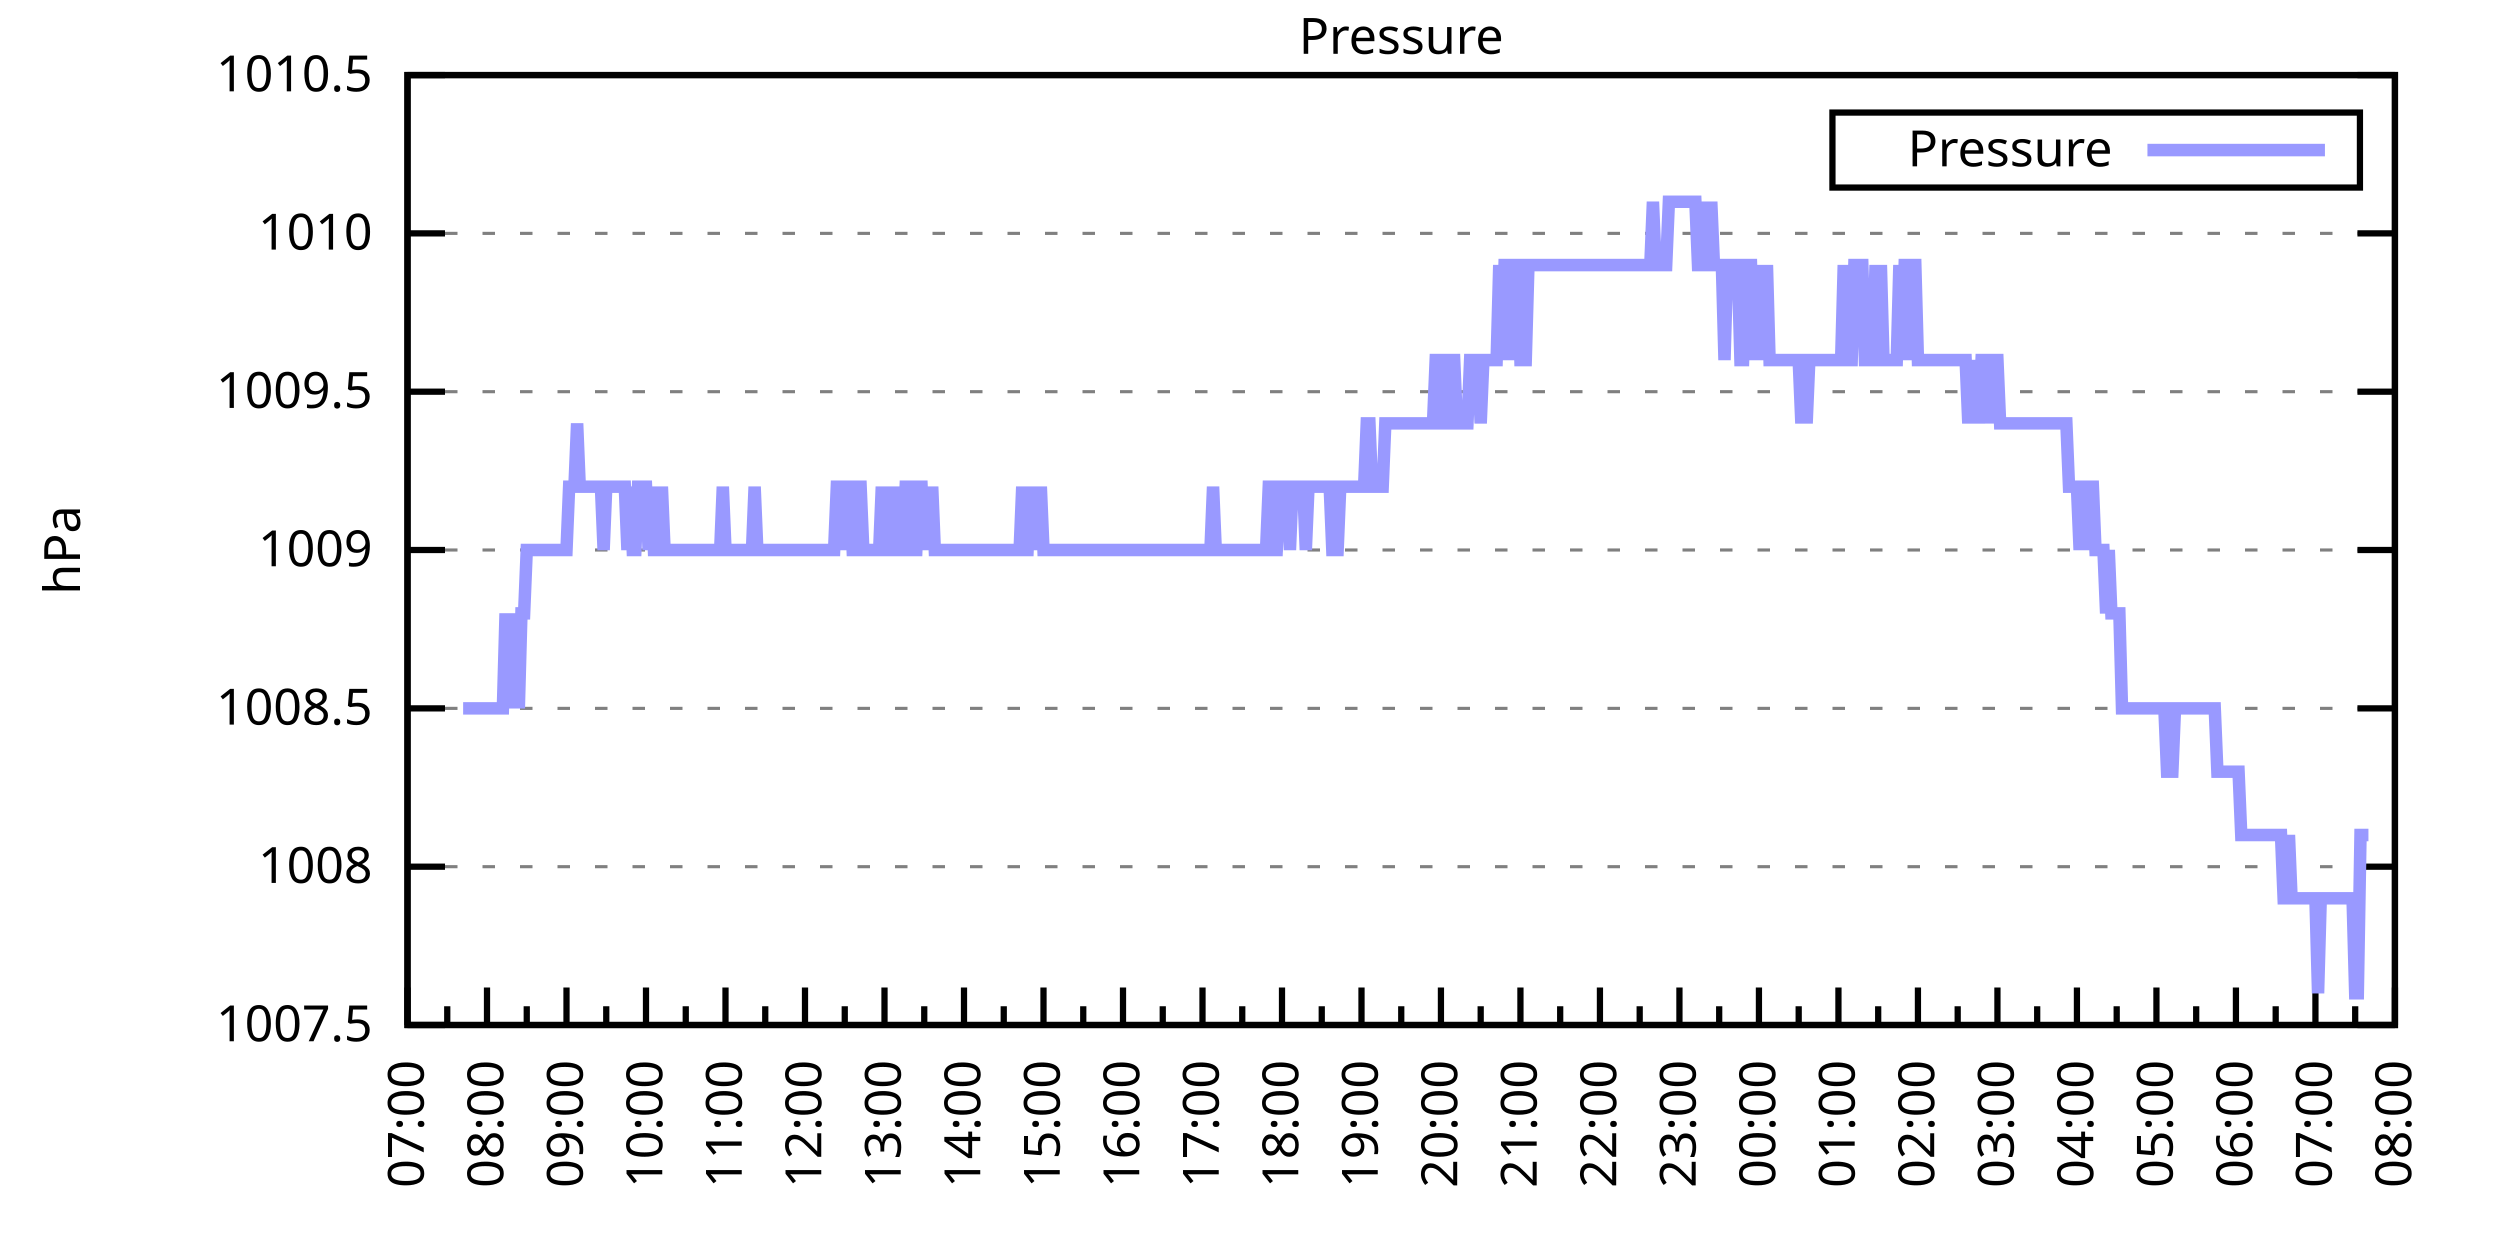
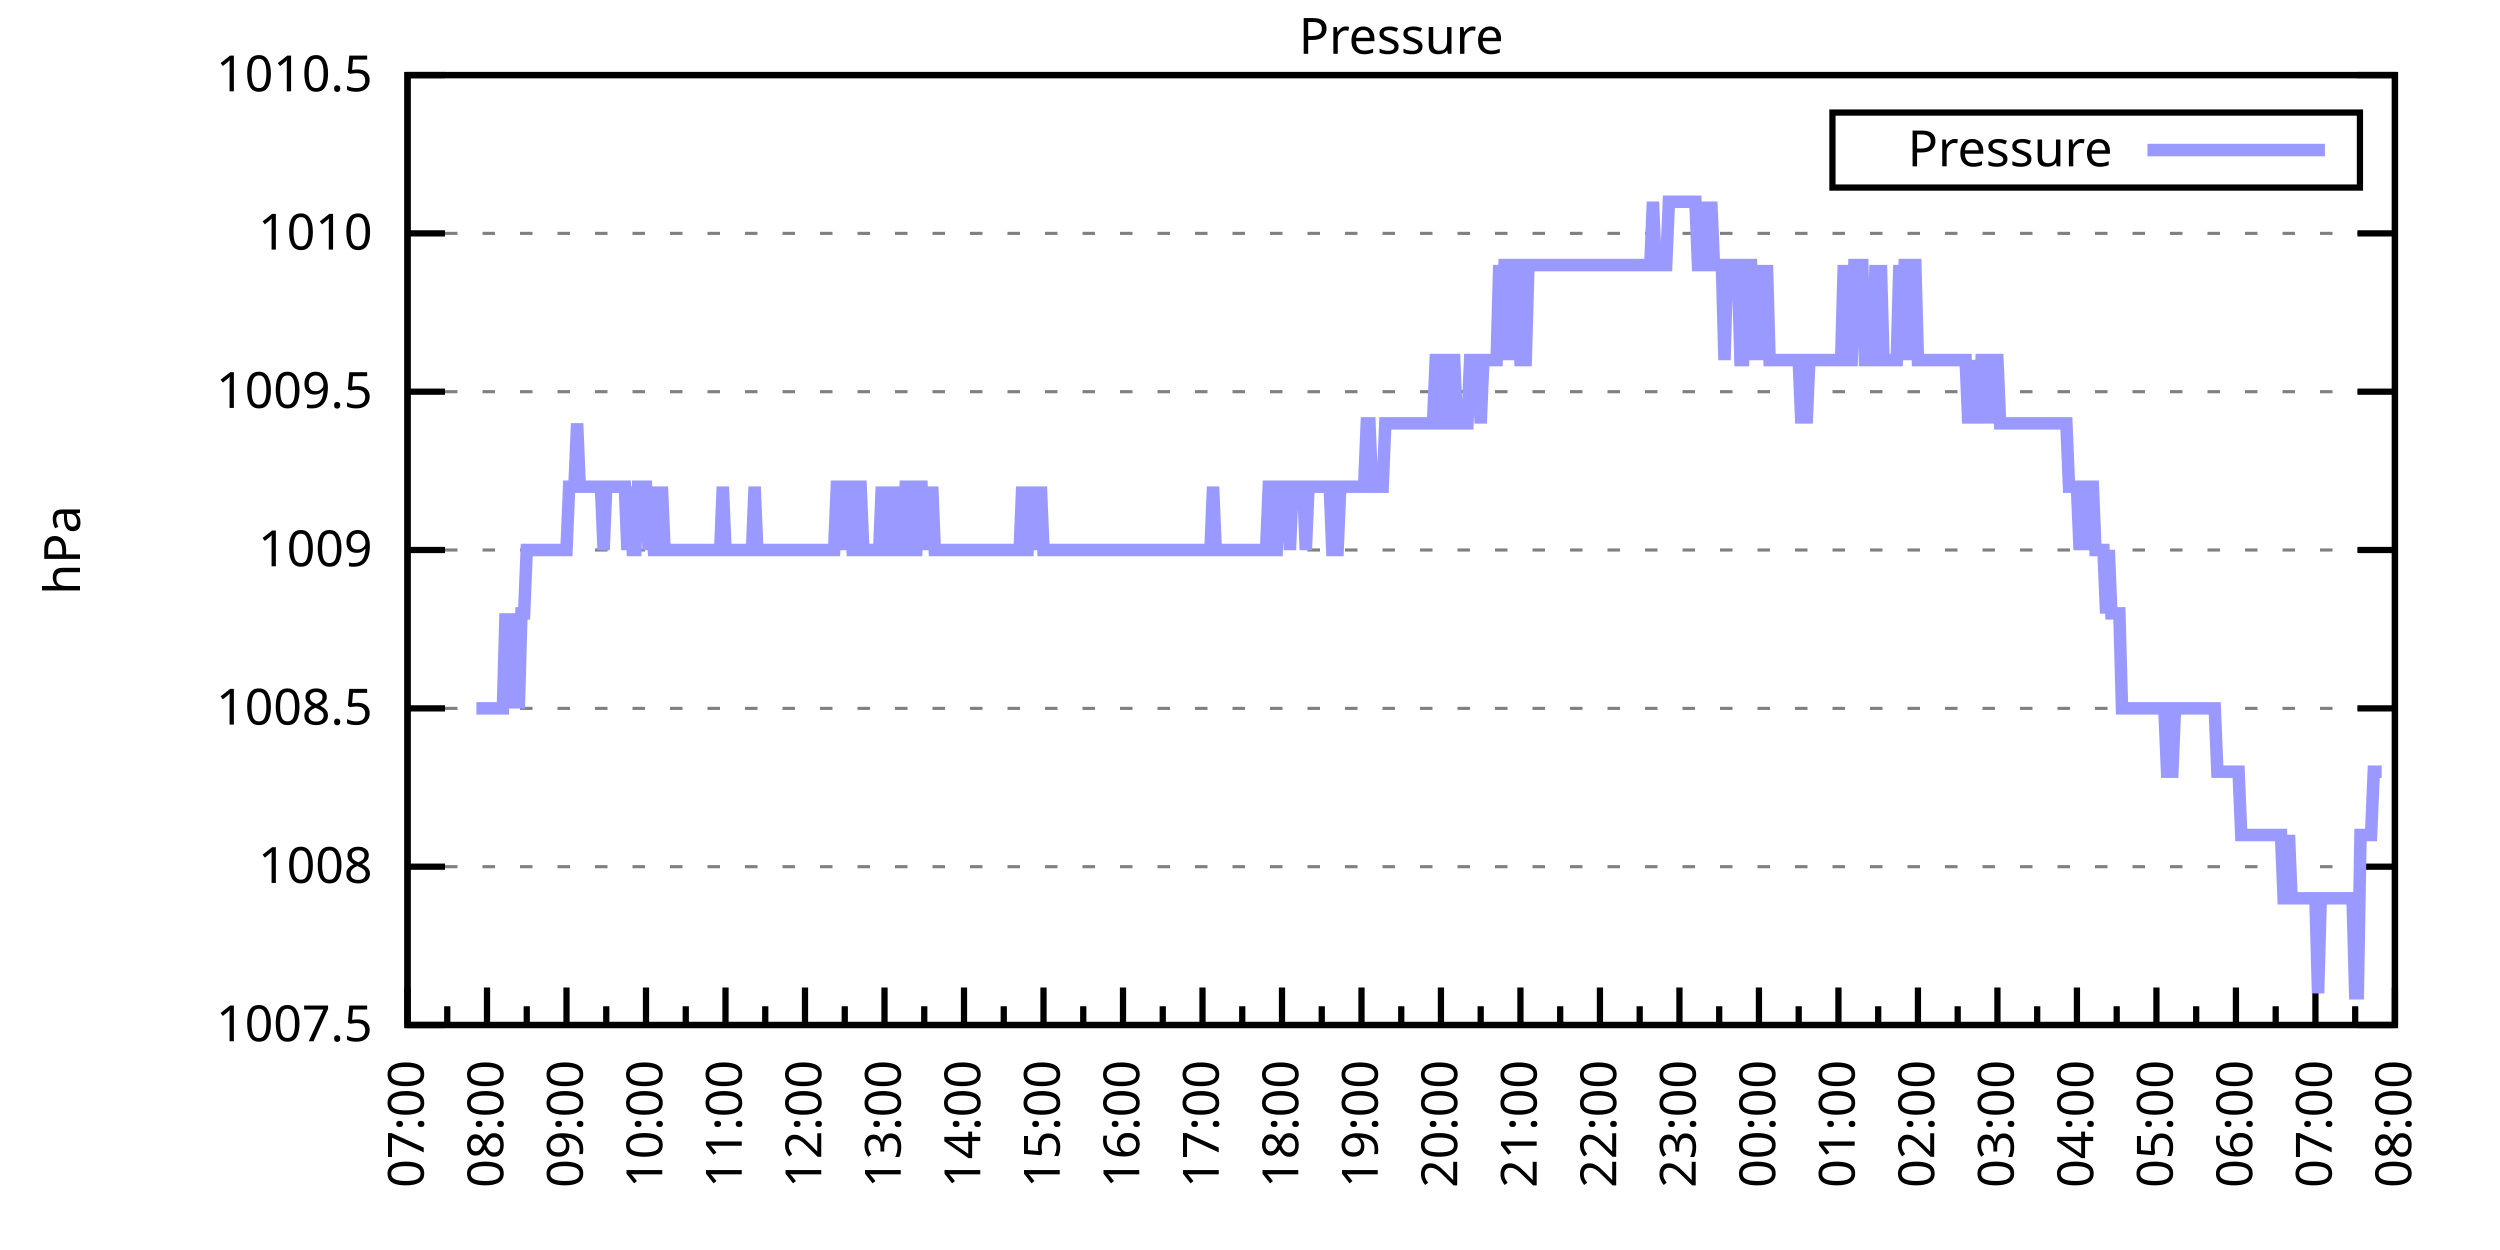
<svg xmlns="http://www.w3.org/2000/svg" xmlns:xlink="http://www.w3.org/1999/xlink" width="400" height="200" viewBox="0 0 400 200">
  <g id="gnuplot_canvas">
    <rect x="0" y="0" width="400" height="200" fill="none" />
    <defs>
      <circle id="gpDot" r="0.5" stroke-width="0.5" stroke="currentColor" />
      <path id="gpPt0" stroke-width="0.333" stroke="currentColor" d="M-1,0 h2 M0,-1 v2" />
      <path id="gpPt1" stroke-width="0.333" stroke="currentColor" d="M-1,-1 L1,1 M1,-1 L-1,1" />
      <path id="gpPt2" stroke-width="0.333" stroke="currentColor" d="M-1,0 L1,0 M0,-1 L0,1 M-1,-1 L1,1 M-1,1 L1,-1" />
      <rect id="gpPt3" stroke-width="0.333" stroke="currentColor" x="-1" y="-1" width="2" height="2" />
      <rect id="gpPt4" stroke-width="0.333" stroke="currentColor" fill="currentColor" x="-1" y="-1" width="2" height="2" />
      <circle id="gpPt5" stroke-width="0.333" stroke="currentColor" cx="0" cy="0" r="1" />
      <use xlink:href="#gpPt5" id="gpPt6" fill="currentColor" stroke="none" />
      <path id="gpPt7" stroke-width="0.333" stroke="currentColor" d="M0,-1.33 L-1.33,0.67 L1.33,0.67 z" />
      <use xlink:href="#gpPt7" id="gpPt8" fill="currentColor" stroke="none" />
      <use xlink:href="#gpPt7" id="gpPt9" stroke="currentColor" transform="rotate(180)" />
      <use xlink:href="#gpPt9" id="gpPt10" fill="currentColor" stroke="none" />
      <use xlink:href="#gpPt3" id="gpPt11" stroke="currentColor" transform="rotate(45)" />
      <use xlink:href="#gpPt11" id="gpPt12" fill="currentColor" stroke="none" />
      <path id="gpPt13" stroke-width="0.333" stroke="currentColor" d="M0,1.330 L1.265,0.411 L0.782,-1.067 L-0.782,-1.076 L-1.265,0.411 z" />
      <use xlink:href="#gpPt13" id="gpPt14" fill="currentColor" stroke="none" />
      <filter id="textbox" filterUnits="objectBoundingBox" x="0" y="0" height="1" width="1">
        <feFlood flood-color="white" flood-opacity="1" result="bgnd" />
        <feComposite in="SourceGraphic" in2="bgnd" operator="atop" />
      </filter>
      <filter id="greybox" filterUnits="objectBoundingBox" x="0" y="0" height="1" width="1">
        <feFlood flood-color="lightgrey" flood-opacity="1" result="grey" />
        <feComposite in="SourceGraphic" in2="grey" operator="atop" />
      </filter>
    </defs>
    <g fill="none" color="white" stroke="currentColor" stroke-width="1.00" stroke-linecap="butt" stroke-linejoin="miter">
</g>
    <g fill="none" color="black" stroke="currentColor" stroke-width="1.00" stroke-linecap="butt" stroke-linejoin="miter">
      <g stroke="none" shape-rendering="crispEdges">
        <polygon fill="rgb(255, 255, 255)" points="65.20,164.00 383.18,164.00 383.18,12.02 65.20,12.02 " />
      </g>
    </g>
    <g fill="none" color="black" stroke="currentColor" stroke-width="1.00" stroke-linecap="butt" stroke-linejoin="miter">
</g>
    <g fill="none" color="black" stroke="black" stroke-width="0.50" stroke-linecap="butt" stroke-linejoin="miter">
</g>
    <g fill="none" color="gray" stroke="currentColor" stroke-width="0.50" stroke-linecap="butt" stroke-linejoin="miter">
      <path stroke="gray" stroke-dasharray="2,4" class="gridline" d="M65.20,164.00 L383.19,164.00  " />
    </g>
    <g fill="none" color="gray" stroke="gray" stroke-width="1.00" stroke-linecap="butt" stroke-linejoin="miter">
</g>
    <g fill="none" color="black" stroke="currentColor" stroke-width="1.00" stroke-linecap="butt" stroke-linejoin="miter">
      <path stroke="black" d="M65.20,164.00 L71.20,164.00 M383.19,164.00 L377.19,164.00  " />
      <g transform="translate(59.60,166.60)" stroke="none" fill="black" font-family="Sans" font-size="8.00" text-anchor="end">
        <text>
          <tspan font-family="Sans"> 1007.5</tspan>
        </text>
      </g>
    </g>
    <g fill="none" color="black" stroke="currentColor" stroke-width="1.00" stroke-linecap="butt" stroke-linejoin="miter">
</g>
    <g fill="none" color="black" stroke="black" stroke-width="0.50" stroke-linecap="butt" stroke-linejoin="miter">
</g>
    <g fill="none" color="gray" stroke="currentColor" stroke-width="0.50" stroke-linecap="butt" stroke-linejoin="miter">
      <path stroke="gray" stroke-dasharray="2,4" class="gridline" d="M65.20,138.67 L383.19,138.67  " />
    </g>
    <g fill="none" color="gray" stroke="gray" stroke-width="1.00" stroke-linecap="butt" stroke-linejoin="miter">
</g>
    <g fill="none" color="black" stroke="currentColor" stroke-width="1.00" stroke-linecap="butt" stroke-linejoin="miter">
      <path stroke="black" d="M65.20,138.67 L71.20,138.67 M383.19,138.67 L377.19,138.67  " />
      <g transform="translate(59.60,141.27)" stroke="none" fill="black" font-family="Sans" font-size="8.00" text-anchor="end">
        <text>
          <tspan font-family="Sans"> 1008</tspan>
        </text>
      </g>
    </g>
    <g fill="none" color="black" stroke="currentColor" stroke-width="1.00" stroke-linecap="butt" stroke-linejoin="miter">
</g>
    <g fill="none" color="black" stroke="black" stroke-width="0.50" stroke-linecap="butt" stroke-linejoin="miter">
</g>
    <g fill="none" color="gray" stroke="currentColor" stroke-width="0.50" stroke-linecap="butt" stroke-linejoin="miter">
      <path stroke="gray" stroke-dasharray="2,4" class="gridline" d="M65.20,113.34 L383.19,113.34  " />
    </g>
    <g fill="none" color="gray" stroke="gray" stroke-width="1.00" stroke-linecap="butt" stroke-linejoin="miter">
</g>
    <g fill="none" color="black" stroke="currentColor" stroke-width="1.00" stroke-linecap="butt" stroke-linejoin="miter">
      <path stroke="black" d="M65.20,113.34 L71.20,113.34 M383.19,113.34 L377.19,113.34  " />
      <g transform="translate(59.60,115.94)" stroke="none" fill="black" font-family="Sans" font-size="8.00" text-anchor="end">
        <text>
          <tspan font-family="Sans"> 1008.5</tspan>
        </text>
      </g>
    </g>
    <g fill="none" color="black" stroke="currentColor" stroke-width="1.00" stroke-linecap="butt" stroke-linejoin="miter">
</g>
    <g fill="none" color="black" stroke="black" stroke-width="0.50" stroke-linecap="butt" stroke-linejoin="miter">
</g>
    <g fill="none" color="gray" stroke="currentColor" stroke-width="0.50" stroke-linecap="butt" stroke-linejoin="miter">
      <path stroke="gray" stroke-dasharray="2,4" class="gridline" d="M65.20,88.00 L383.19,88.00  " />
    </g>
    <g fill="none" color="gray" stroke="gray" stroke-width="1.00" stroke-linecap="butt" stroke-linejoin="miter">
</g>
    <g fill="none" color="black" stroke="currentColor" stroke-width="1.00" stroke-linecap="butt" stroke-linejoin="miter">
      <path stroke="black" d="M65.20,88.00 L71.20,88.00 M383.19,88.00 L377.19,88.00  " />
      <g transform="translate(59.60,90.60)" stroke="none" fill="black" font-family="Sans" font-size="8.00" text-anchor="end">
        <text>
          <tspan font-family="Sans"> 1009</tspan>
        </text>
      </g>
    </g>
    <g fill="none" color="black" stroke="currentColor" stroke-width="1.00" stroke-linecap="butt" stroke-linejoin="miter">
</g>
    <g fill="none" color="black" stroke="black" stroke-width="0.50" stroke-linecap="butt" stroke-linejoin="miter">
</g>
    <g fill="none" color="gray" stroke="currentColor" stroke-width="0.50" stroke-linecap="butt" stroke-linejoin="miter">
      <path stroke="gray" stroke-dasharray="2,4" class="gridline" d="M65.20,62.67 L383.19,62.67  " />
    </g>
    <g fill="none" color="gray" stroke="gray" stroke-width="1.00" stroke-linecap="butt" stroke-linejoin="miter">
</g>
    <g fill="none" color="black" stroke="currentColor" stroke-width="1.00" stroke-linecap="butt" stroke-linejoin="miter">
      <path stroke="black" d="M65.20,62.67 L71.20,62.67 M383.19,62.67 L377.19,62.67  " />
      <g transform="translate(59.60,65.27)" stroke="none" fill="black" font-family="Sans" font-size="8.00" text-anchor="end">
        <text>
          <tspan font-family="Sans"> 1009.5</tspan>
        </text>
      </g>
    </g>
    <g fill="none" color="black" stroke="currentColor" stroke-width="1.00" stroke-linecap="butt" stroke-linejoin="miter">
</g>
    <g fill="none" color="black" stroke="black" stroke-width="0.50" stroke-linecap="butt" stroke-linejoin="miter">
</g>
    <g fill="none" color="gray" stroke="currentColor" stroke-width="0.50" stroke-linecap="butt" stroke-linejoin="miter">
      <path stroke="gray" stroke-dasharray="2,4" class="gridline" d="M65.20,37.34 L383.19,37.34  " />
    </g>
    <g fill="none" color="gray" stroke="gray" stroke-width="1.00" stroke-linecap="butt" stroke-linejoin="miter">
</g>
    <g fill="none" color="black" stroke="currentColor" stroke-width="1.00" stroke-linecap="butt" stroke-linejoin="miter">
      <path stroke="black" d="M65.20,37.34 L71.20,37.34 M383.19,37.34 L377.19,37.34  " />
      <g transform="translate(59.60,39.94)" stroke="none" fill="black" font-family="Sans" font-size="8.00" text-anchor="end">
        <text>
          <tspan font-family="Sans"> 1010</tspan>
        </text>
      </g>
    </g>
    <g fill="none" color="black" stroke="currentColor" stroke-width="1.00" stroke-linecap="butt" stroke-linejoin="miter">
</g>
    <g fill="none" color="black" stroke="black" stroke-width="0.50" stroke-linecap="butt" stroke-linejoin="miter">
</g>
    <g fill="none" color="gray" stroke="currentColor" stroke-width="0.50" stroke-linecap="butt" stroke-linejoin="miter">
      <path stroke="gray" stroke-dasharray="2,4" class="gridline" d="M65.20,12.01 L383.19,12.01  " />
    </g>
    <g fill="none" color="gray" stroke="gray" stroke-width="1.00" stroke-linecap="butt" stroke-linejoin="miter">
</g>
    <g fill="none" color="black" stroke="currentColor" stroke-width="1.00" stroke-linecap="butt" stroke-linejoin="miter">
      <path stroke="black" d="M65.20,12.01 L71.20,12.01 M383.19,12.01 L377.19,12.01  " />
      <g transform="translate(59.60,14.61)" stroke="none" fill="black" font-family="Sans" font-size="8.00" text-anchor="end">
        <text>
          <tspan font-family="Sans"> 1010.5</tspan>
        </text>
      </g>
    </g>
    <g fill="none" color="black" stroke="currentColor" stroke-width="1.00" stroke-linecap="butt" stroke-linejoin="miter">
      <path stroke="black" d="M65.20,164.00 L65.20,158.00  " />
      <g transform="translate(67.80,169.60) rotate(270)" stroke="none" fill="black" font-family="Sans" font-size="8.00" text-anchor="end">
        <text>
          <tspan font-family="Sans">07:00</tspan>
        </text>
      </g>
    </g>
    <g fill="none" color="black" stroke="currentColor" stroke-width="1.00" stroke-linecap="butt" stroke-linejoin="miter">
      <path stroke="black" d="M71.56,164.00 L71.56,161.00 M77.92,164.00 L77.92,158.00  " />
      <g transform="translate(80.52,169.60) rotate(270)" stroke="none" fill="black" font-family="Sans" font-size="8.00" text-anchor="end">
        <text>
          <tspan font-family="Sans">08:00</tspan>
        </text>
      </g>
    </g>
    <g fill="none" color="black" stroke="currentColor" stroke-width="1.00" stroke-linecap="butt" stroke-linejoin="miter">
      <path stroke="black" d="M84.28,164.00 L84.28,161.00 M90.64,164.00 L90.64,158.00  " />
      <g transform="translate(93.24,169.60) rotate(270)" stroke="none" fill="black" font-family="Sans" font-size="8.00" text-anchor="end">
        <text>
          <tspan font-family="Sans">09:00</tspan>
        </text>
      </g>
    </g>
    <g fill="none" color="black" stroke="currentColor" stroke-width="1.00" stroke-linecap="butt" stroke-linejoin="miter">
      <path stroke="black" d="M97.00,164.00 L97.00,161.00 M103.36,164.00 L103.36,158.00  " />
      <g transform="translate(105.96,169.60) rotate(270)" stroke="none" fill="black" font-family="Sans" font-size="8.00" text-anchor="end">
        <text>
          <tspan font-family="Sans">10:00</tspan>
        </text>
      </g>
    </g>
    <g fill="none" color="black" stroke="currentColor" stroke-width="1.00" stroke-linecap="butt" stroke-linejoin="miter">
      <path stroke="black" d="M109.72,164.00 L109.72,161.00 M116.08,164.00 L116.08,158.00  " />
      <g transform="translate(118.68,169.60) rotate(270)" stroke="none" fill="black" font-family="Sans" font-size="8.00" text-anchor="end">
        <text>
          <tspan font-family="Sans">11:00</tspan>
        </text>
      </g>
    </g>
    <g fill="none" color="black" stroke="currentColor" stroke-width="1.00" stroke-linecap="butt" stroke-linejoin="miter">
      <path stroke="black" d="M122.44,164.00 L122.44,161.00 M128.80,164.00 L128.80,158.00  " />
      <g transform="translate(131.40,169.60) rotate(270)" stroke="none" fill="black" font-family="Sans" font-size="8.00" text-anchor="end">
        <text>
          <tspan font-family="Sans">12:00</tspan>
        </text>
      </g>
    </g>
    <g fill="none" color="black" stroke="currentColor" stroke-width="1.00" stroke-linecap="butt" stroke-linejoin="miter">
      <path stroke="black" d="M135.16,164.00 L135.16,161.00 M141.52,164.00 L141.52,158.00  " />
      <g transform="translate(144.12,169.60) rotate(270)" stroke="none" fill="black" font-family="Sans" font-size="8.00" text-anchor="end">
        <text>
          <tspan font-family="Sans">13:00</tspan>
        </text>
      </g>
    </g>
    <g fill="none" color="black" stroke="currentColor" stroke-width="1.00" stroke-linecap="butt" stroke-linejoin="miter">
      <path stroke="black" d="M147.88,164.00 L147.88,161.00 M154.24,164.00 L154.24,158.00  " />
      <g transform="translate(156.84,169.60) rotate(270)" stroke="none" fill="black" font-family="Sans" font-size="8.00" text-anchor="end">
        <text>
          <tspan font-family="Sans">14:00</tspan>
        </text>
      </g>
    </g>
    <g fill="none" color="black" stroke="currentColor" stroke-width="1.00" stroke-linecap="butt" stroke-linejoin="miter">
      <path stroke="black" d="M160.60,164.00 L160.60,161.00 M166.96,164.00 L166.96,158.00  " />
      <g transform="translate(169.56,169.60) rotate(270)" stroke="none" fill="black" font-family="Sans" font-size="8.00" text-anchor="end">
        <text>
          <tspan font-family="Sans">15:00</tspan>
        </text>
      </g>
    </g>
    <g fill="none" color="black" stroke="currentColor" stroke-width="1.00" stroke-linecap="butt" stroke-linejoin="miter">
      <path stroke="black" d="M173.32,164.00 L173.32,161.00 M179.68,164.00 L179.68,158.00  " />
      <g transform="translate(182.28,169.60) rotate(270)" stroke="none" fill="black" font-family="Sans" font-size="8.00" text-anchor="end">
        <text>
          <tspan font-family="Sans">16:00</tspan>
        </text>
      </g>
    </g>
    <g fill="none" color="black" stroke="currentColor" stroke-width="1.00" stroke-linecap="butt" stroke-linejoin="miter">
      <path stroke="black" d="M186.04,164.00 L186.04,161.00 M192.40,164.00 L192.40,158.00  " />
      <g transform="translate(195.00,169.60) rotate(270)" stroke="none" fill="black" font-family="Sans" font-size="8.00" text-anchor="end">
        <text>
          <tspan font-family="Sans">17:00</tspan>
        </text>
      </g>
    </g>
    <g fill="none" color="black" stroke="currentColor" stroke-width="1.00" stroke-linecap="butt" stroke-linejoin="miter">
      <path stroke="black" d="M198.76,164.00 L198.76,161.00 M205.12,164.00 L205.12,158.00  " />
      <g transform="translate(207.72,169.60) rotate(270)" stroke="none" fill="black" font-family="Sans" font-size="8.00" text-anchor="end">
        <text>
          <tspan font-family="Sans">18:00</tspan>
        </text>
      </g>
    </g>
    <g fill="none" color="black" stroke="currentColor" stroke-width="1.00" stroke-linecap="butt" stroke-linejoin="miter">
      <path stroke="black" d="M211.48,164.00 L211.48,161.00 M217.84,164.00 L217.84,158.00  " />
      <g transform="translate(220.44,169.60) rotate(270)" stroke="none" fill="black" font-family="Sans" font-size="8.00" text-anchor="end">
        <text>
          <tspan font-family="Sans">19:00</tspan>
        </text>
      </g>
    </g>
    <g fill="none" color="black" stroke="currentColor" stroke-width="1.00" stroke-linecap="butt" stroke-linejoin="miter">
      <path stroke="black" d="M224.20,164.00 L224.20,161.00 M230.55,164.00 L230.55,158.00  " />
      <g transform="translate(233.15,169.60) rotate(270)" stroke="none" fill="black" font-family="Sans" font-size="8.00" text-anchor="end">
        <text>
          <tspan font-family="Sans">20:00</tspan>
        </text>
      </g>
    </g>
    <g fill="none" color="black" stroke="currentColor" stroke-width="1.00" stroke-linecap="butt" stroke-linejoin="miter">
      <path stroke="black" d="M236.91,164.00 L236.91,161.00 M243.27,164.00 L243.27,158.00  " />
      <g transform="translate(245.87,169.60) rotate(270)" stroke="none" fill="black" font-family="Sans" font-size="8.00" text-anchor="end">
        <text>
          <tspan font-family="Sans">21:00</tspan>
        </text>
      </g>
    </g>
    <g fill="none" color="black" stroke="currentColor" stroke-width="1.00" stroke-linecap="butt" stroke-linejoin="miter">
      <path stroke="black" d="M249.63,164.00 L249.63,161.00 M255.99,164.00 L255.99,158.00  " />
      <g transform="translate(258.59,169.60) rotate(270)" stroke="none" fill="black" font-family="Sans" font-size="8.00" text-anchor="end">
        <text>
          <tspan font-family="Sans">22:00</tspan>
        </text>
      </g>
    </g>
    <g fill="none" color="black" stroke="currentColor" stroke-width="1.00" stroke-linecap="butt" stroke-linejoin="miter">
      <path stroke="black" d="M262.35,164.00 L262.35,161.00 M268.71,164.00 L268.71,158.00  " />
      <g transform="translate(271.31,169.60) rotate(270)" stroke="none" fill="black" font-family="Sans" font-size="8.00" text-anchor="end">
        <text>
          <tspan font-family="Sans">23:00</tspan>
        </text>
      </g>
    </g>
    <g fill="none" color="black" stroke="currentColor" stroke-width="1.00" stroke-linecap="butt" stroke-linejoin="miter">
      <path stroke="black" d="M275.07,164.00 L275.07,161.00 M281.43,164.00 L281.43,158.00  " />
      <g transform="translate(284.03,169.60) rotate(270)" stroke="none" fill="black" font-family="Sans" font-size="8.00" text-anchor="end">
        <text>
          <tspan font-family="Sans">00:00</tspan>
        </text>
      </g>
    </g>
    <g fill="none" color="black" stroke="currentColor" stroke-width="1.00" stroke-linecap="butt" stroke-linejoin="miter">
      <path stroke="black" d="M287.79,164.00 L287.79,161.00 M294.15,164.00 L294.15,158.00  " />
      <g transform="translate(296.75,169.60) rotate(270)" stroke="none" fill="black" font-family="Sans" font-size="8.00" text-anchor="end">
        <text>
          <tspan font-family="Sans">01:00</tspan>
        </text>
      </g>
    </g>
    <g fill="none" color="black" stroke="currentColor" stroke-width="1.00" stroke-linecap="butt" stroke-linejoin="miter">
      <path stroke="black" d="M300.51,164.00 L300.51,161.00 M306.87,164.00 L306.87,158.00  " />
      <g transform="translate(309.47,169.60) rotate(270)" stroke="none" fill="black" font-family="Sans" font-size="8.00" text-anchor="end">
        <text>
          <tspan font-family="Sans">02:00</tspan>
        </text>
      </g>
    </g>
    <g fill="none" color="black" stroke="currentColor" stroke-width="1.00" stroke-linecap="butt" stroke-linejoin="miter">
      <path stroke="black" d="M313.23,164.00 L313.23,161.00 M319.59,164.00 L319.59,158.00  " />
      <g transform="translate(322.19,169.60) rotate(270)" stroke="none" fill="black" font-family="Sans" font-size="8.00" text-anchor="end">
        <text>
          <tspan font-family="Sans">03:00</tspan>
        </text>
      </g>
    </g>
    <g fill="none" color="black" stroke="currentColor" stroke-width="1.00" stroke-linecap="butt" stroke-linejoin="miter">
      <path stroke="black" d="M325.95,164.00 L325.95,161.00 M332.31,164.00 L332.31,158.00  " />
      <g transform="translate(334.91,169.60) rotate(270)" stroke="none" fill="black" font-family="Sans" font-size="8.00" text-anchor="end">
        <text>
          <tspan font-family="Sans">04:00</tspan>
        </text>
      </g>
    </g>
    <g fill="none" color="black" stroke="currentColor" stroke-width="1.00" stroke-linecap="butt" stroke-linejoin="miter">
      <path stroke="black" d="M338.67,164.00 L338.67,161.00 M345.03,164.00 L345.03,158.00  " />
      <g transform="translate(347.63,169.60) rotate(270)" stroke="none" fill="black" font-family="Sans" font-size="8.00" text-anchor="end">
        <text>
          <tspan font-family="Sans">05:00</tspan>
        </text>
      </g>
    </g>
    <g fill="none" color="black" stroke="currentColor" stroke-width="1.00" stroke-linecap="butt" stroke-linejoin="miter">
      <path stroke="black" d="M351.39,164.00 L351.39,161.00 M357.75,164.00 L357.75,158.00  " />
      <g transform="translate(360.35,169.60) rotate(270)" stroke="none" fill="black" font-family="Sans" font-size="8.00" text-anchor="end">
        <text>
          <tspan font-family="Sans">06:00</tspan>
        </text>
      </g>
    </g>
    <g fill="none" color="black" stroke="currentColor" stroke-width="1.00" stroke-linecap="butt" stroke-linejoin="miter">
      <path stroke="black" d="M364.11,164.00 L364.11,161.00 M370.47,164.00 L370.47,158.00  " />
      <g transform="translate(373.07,169.60) rotate(270)" stroke="none" fill="black" font-family="Sans" font-size="8.00" text-anchor="end">
        <text>
          <tspan font-family="Sans">07:00</tspan>
        </text>
      </g>
    </g>
    <g fill="none" color="black" stroke="currentColor" stroke-width="1.00" stroke-linecap="butt" stroke-linejoin="miter">
      <path stroke="black" d="M376.83,164.00 L376.83,161.00 M383.19,164.00 L383.19,158.00  " />
      <g transform="translate(385.79,169.60) rotate(270)" stroke="none" fill="black" font-family="Sans" font-size="8.00" text-anchor="end">
        <text>
          <tspan font-family="Sans">08:00</tspan>
        </text>
      </g>
    </g>
    <g fill="none" color="black" stroke="currentColor" stroke-width="1.00" stroke-linecap="butt" stroke-linejoin="miter">
</g>
    <g fill="none" color="black" stroke="currentColor" stroke-width="1.00" stroke-linecap="butt" stroke-linejoin="miter">
      <path stroke="black" d="M65.20,12.01 L65.20,164.00 L383.19,164.00 L383.19,12.01 L65.20,12.01 Z  " />
    </g>
    <g fill="none" color="black" stroke="currentColor" stroke-width="1.00" stroke-linecap="butt" stroke-linejoin="miter">
      <g transform="translate(12.80,88.01) rotate(270)" stroke="none" fill="black" font-family="Sans" font-size="8.00" text-anchor="middle">
        <text>
          <tspan font-family="Sans">hPa</tspan>
        </text>
      </g>
    </g>
    <g fill="none" color="black" stroke="currentColor" stroke-width="1.00" stroke-linecap="butt" stroke-linejoin="miter">
</g>
    <g fill="none" color="black" stroke="currentColor" stroke-width="1.00" stroke-linecap="butt" stroke-linejoin="miter">
      <path stroke="black" d="M293.19,30.01 L293.19,18.01 L377.59,18.01 L377.59,30.01 L293.19,30.01 Z  " />
    </g>
    <g id="Pressure_plot_1">
      <g fill="none" color="white" stroke="black" stroke-width="2.00" stroke-linecap="butt" stroke-linejoin="miter">
</g>
      <g fill="none" color="black" stroke="currentColor" stroke-width="2.00" stroke-linecap="butt" stroke-linejoin="miter">
        <g transform="translate(337.99,26.61)" stroke="none" fill="black" font-family="Sans" font-size="8.00" text-anchor="end">
          <text>
            <tspan font-family="Sans">Pressure</tspan>
          </text>
        </g>
      </g>
      <g fill="none" color="black" stroke="currentColor" stroke-width="2.00" stroke-linecap="butt" stroke-linejoin="miter">
-         <path stroke="rgb(153, 153, 255)" d="M343.59,24.01 L371.99,24.01 M74.10,113.34 L74.53,113.34 L74.95,113.34 L75.38,113.34 L75.80,113.34 L76.22,113.34   L76.65,113.34 L77.07,113.34 L77.50,113.34 L77.92,113.34 L78.34,113.34 L78.77,113.34 L79.19,113.34 L79.62,113.34   L80.04,113.34 L80.46,113.34 L80.89,98.14 L81.31,113.34 L81.74,98.14 L82.16,113.34 L82.58,98.14 L83.01,113.34   L83.43,98.14 L83.86,98.14 L84.28,88.00 L84.70,88.00 L85.13,88.00 L85.55,88.00 L85.98,88.00 L86.40,88.00   L86.82,88.00 L87.25,88.00 L87.67,88.00 L88.10,88.00 L88.52,88.00 L88.94,88.00 L89.37,88.00 L89.79,88.00   L90.22,88.00 L90.64,88.00 L91.06,77.87 L91.49,77.87 L91.91,77.87 L92.34,67.74 L92.76,77.87 L93.18,77.87   L93.61,77.87 L94.03,77.87 L94.46,77.87 L94.88,77.87 L95.30,77.87 L95.73,77.87 L96.15,77.87 L96.58,88.00   L97.00,77.87 L97.42,77.87 L97.85,77.87 L98.27,77.87 L98.69,77.87 L99.12,77.87 L99.54,77.87 L99.97,77.87   L100.39,88.00 L100.81,77.87 L101.24,88.00 L101.66,88.00 L102.09,77.87 L102.51,77.87 L102.93,77.87 L103.36,77.87   L103.78,88.00 L104.21,77.87 L104.63,88.00 L105.05,88.00 L105.48,88.00 L105.90,77.87 L106.33,88.00 L106.75,88.00   L107.17,88.00 L107.60,88.00 L108.02,88.00 L108.45,88.00 L108.87,88.00 L109.29,88.00 L109.72,88.00 L110.14,88.00   L110.57,88.00 L110.99,88.00 L111.41,88.00 L111.84,88.00 L112.26,88.00 L112.69,88.00 L113.11,88.00 L113.53,88.00   L113.96,88.00 L114.38,88.00 L114.81,88.00 L115.23,88.00 L115.65,77.87 L116.08,88.00 L116.50,88.00 L116.93,88.00   L117.35,88.00 L117.77,88.00 L118.20,88.00 L118.62,88.00 L119.05,88.00 L119.47,88.00 L119.89,88.00 L120.32,88.00   L120.74,77.87 L121.17,88.00 L121.59,88.00 L122.01,88.00 L122.44,88.00 L122.86,88.00 L123.29,88.00 L123.71,88.00   L124.13,88.00 L124.56,88.00 L124.98,88.00 L125.41,88.00 L125.83,88.00 L126.25,88.00 L126.68,88.00 L127.10,88.00   L127.53,88.00 L127.95,88.00 L128.37,88.00 L128.80,88.00 L129.22,88.00 L129.65,88.00 L130.07,88.00 L130.49,88.00   L130.92,88.00 L131.34,88.00 L131.77,88.00 L132.19,88.00 L132.61,88.00 L133.04,88.00 L133.46,88.00 L133.89,77.87   L134.31,77.87 L134.73,88.00 L135.16,77.87 L135.58,77.87 L136.01,77.87 L136.43,88.00 L136.85,88.00 L137.28,77.87   L137.70,77.87 L138.13,88.00 L138.55,88.00 L138.97,88.00 L139.40,88.00 L139.82,88.00 L140.25,88.00 L140.67,88.00   L141.09,77.87 L141.52,88.00 L141.94,77.87 L142.37,88.00 L142.79,88.00 L143.21,77.87 L143.64,88.00 L144.06,88.00   L144.49,88.00 L144.91,77.87 L145.33,77.87 L145.76,88.00 L146.18,88.00 L146.61,88.00 L147.03,77.87 L147.45,77.87   L147.88,88.00 L148.30,77.87 L148.73,88.00 L149.15,77.87 L149.57,88.00 L150.00,88.00 L150.42,88.00 L150.85,88.00   L151.27,88.00 L151.69,88.00 L152.12,88.00 L152.54,88.00 L152.97,88.00 L153.39,88.00 L153.81,88.00 L154.24,88.00   L154.66,88.00 L155.09,88.00 L155.51,88.00 L155.93,88.00 L156.36,88.00 L156.78,88.00 L157.21,88.00 L157.63,88.00   L158.05,88.00 L158.48,88.00 L158.90,88.00 L159.33,88.00 L159.75,88.00 L160.17,88.00 L160.60,88.00 L161.02,88.00   L161.44,88.00 L161.87,88.00 L162.29,88.00 L162.72,88.00 L163.14,88.00 L163.56,77.87 L163.99,88.00 L164.41,88.00   L164.84,77.87 L165.26,88.00 L165.68,77.87 L166.11,88.00 L166.53,77.87 L166.96,88.00 L167.38,88.00 L167.80,88.00   L168.23,88.00 L168.65,88.00 L169.08,88.00 L169.50,88.00 L169.92,88.00 L170.35,88.00 L170.77,88.00 L171.20,88.00   L171.62,88.00 L172.04,88.00 L172.47,88.00 L172.89,88.00 L173.32,88.00 L173.74,88.00 L174.16,88.00 L174.59,88.00   L175.01,88.00 L175.44,88.00 L175.86,88.00 L176.28,88.00 L176.71,88.00 L177.13,88.00 L177.56,88.00 L177.98,88.00   L178.40,88.00 L178.83,88.00 L179.25,88.00 L179.68,88.00 L180.10,88.00 L180.52,88.00 L180.95,88.00 L181.37,88.00   L181.80,88.00 L182.22,88.00 L182.64,88.00 L183.07,88.00 L183.49,88.00 L183.92,88.00 L184.34,88.00 L184.76,88.00   L185.19,88.00 L185.61,88.00 L186.04,88.00 L186.46,88.00 L186.88,88.00 L187.31,88.00 L187.73,88.00 L188.16,88.00   L188.58,88.00 L189.00,88.00 L189.43,88.00 L189.85,88.00 L190.28,88.00 L190.70,88.00 L191.12,88.00 L191.55,88.00   L191.97,88.00 L192.40,88.00 L192.82,88.00 L193.24,88.00 L193.67,88.00 L194.09,77.87 L194.52,88.00 L194.94,88.00   L195.36,88.00 L195.79,88.00 L196.21,88.00 L196.64,88.00 L197.06,88.00 L197.48,88.00 L197.91,88.00 L198.33,88.00   L198.76,88.00 L199.18,88.00 L199.60,88.00 L200.03,88.00 L200.45,88.00 L200.88,88.00 L201.30,88.00 L201.72,88.00   L202.15,88.00 L202.57,88.00 L203.00,77.87 L203.42,77.87 L203.84,88.00 L204.27,88.00 L204.69,77.87 L205.12,77.87   L205.54,77.87 L205.96,77.87 L206.39,88.00 L206.81,77.87 L207.24,77.87 L207.66,77.87 L208.08,77.87 L208.51,77.87   L208.93,88.00 L209.36,77.87 L209.78,77.87 L210.20,77.87 L210.63,77.87 L211.05,77.87 L211.48,77.87 L211.90,77.87   L212.32,77.87 L212.75,77.87 L213.17,88.00 L213.60,88.00 L214.02,88.00 L214.44,77.87 L214.87,77.87 L215.29,77.87   L215.72,77.87 L216.14,77.87 L216.56,77.87 L216.99,77.87 L217.41,77.87 L217.84,77.87 L218.26,77.87 L218.68,67.74   L219.11,67.74 L219.53,77.87 L219.96,77.87 L220.38,77.87 L220.80,77.87 L221.23,77.87 L221.65,67.74 L222.08,67.74   L222.50,67.74 L222.92,67.74 L223.35,67.74 L223.77,67.74 L224.20,67.74 L224.62,67.74 L225.04,67.74 L225.47,67.74   L225.89,67.74 L226.31,67.74 L226.74,67.74 L227.16,67.74 L227.59,67.74 L228.01,67.74 L228.43,67.74 L228.86,67.74   L229.28,67.74 L229.71,57.61 L230.13,57.61 L230.55,57.61 L230.98,67.74 L231.40,67.74 L231.83,67.74 L232.25,57.61   L232.67,57.61 L233.10,67.74 L233.52,67.74 L233.95,67.74 L234.37,67.74 L234.79,67.74 L235.22,57.61 L235.64,57.61   L236.07,57.61 L236.49,57.61 L236.91,67.74 L237.34,57.61 L237.76,57.61 L238.19,57.61 L238.61,57.61 L239.03,57.61   L239.46,57.61 L239.88,42.41 L240.31,57.61 L240.73,42.41 L241.15,42.41 L241.58,57.61 L242.00,42.41 L242.43,42.41   L242.85,42.41 L243.27,57.61 L243.70,57.61 L244.12,57.61 L244.55,42.41 L244.97,42.41 L245.39,42.41 L245.82,42.41   L246.24,42.41 L246.67,42.41 L247.09,42.41 L247.51,42.41 L247.94,42.41 L248.36,42.41 L248.79,42.41 L249.21,42.41   L249.63,42.41 L250.06,42.41 L250.48,42.41 L250.91,42.41 L251.33,42.41 L251.75,42.41 L252.18,42.41 L252.60,42.41   L253.03,42.41 L253.45,42.41 L253.87,42.41 L254.30,42.41 L254.72,42.41 L255.15,42.41 L255.57,42.41 L255.99,42.41   L256.42,42.41 L256.84,42.41 L257.27,42.41 L257.69,42.41 L258.11,42.41 L258.54,42.41 L258.96,42.41 L259.39,42.41   L259.81,42.41 L260.23,42.41 L260.66,42.41 L261.08,42.41 L261.51,42.41 L261.93,42.41 L262.35,42.41 L262.78,42.41   L263.20,42.41 L263.63,42.41 L264.05,42.41 L264.47,32.28 L264.90,42.41 L265.32,42.41 L265.75,42.41 L266.17,42.41   L266.59,42.41 L267.02,32.28 L267.44,32.28 L267.87,32.28 L268.29,32.28 L268.71,32.28 L269.14,32.28 L269.56,32.28   L269.99,32.28 L270.41,32.28 L270.83,32.28 L271.26,32.28 L271.68,42.41 L272.11,42.41 L272.53,32.28 L272.95,42.41   L273.38,42.41 L273.80,32.28 L274.23,42.41 L274.65,42.41 L275.07,42.41 L275.50,42.41 L275.92,57.61 L276.35,42.41   L276.77,42.41 L277.19,42.41 L277.62,42.41 L278.04,42.41 L278.47,57.61 L278.89,57.61 L279.31,42.41 L279.74,42.41   L280.16,42.41 L280.59,57.61 L281.01,42.41 L281.43,57.61 L281.86,42.41 L282.28,57.61 L282.71,42.41 L283.13,57.61   L283.55,57.61 L283.98,57.61 L284.40,57.61 L284.83,57.61 L285.25,57.61 L285.67,57.61 L286.10,57.61 L286.52,57.61   L286.95,57.61 L287.37,57.61 L287.79,57.61 L288.22,67.74 L288.64,57.61 L289.06,67.74 L289.49,57.61 L289.91,57.61   L290.34,57.61 L290.76,57.61 L291.18,57.61 L291.61,57.61 L292.03,57.61 L292.46,57.61 L292.88,57.61 L293.30,57.61   L293.73,57.61 L294.15,57.61 L294.58,57.61 L295.00,42.41 L295.42,57.61 L295.85,57.61 L296.27,57.61 L296.70,42.41   L297.12,42.41 L297.54,42.41 L297.97,42.41 L298.39,57.61 L298.82,57.61 L299.24,57.61 L299.66,57.61 L300.09,42.41   L300.51,57.61 L300.94,42.41 L301.36,57.61 L301.78,57.61 L302.21,57.61 L302.63,57.61 L303.06,57.61 L303.48,57.61   L303.90,42.41 L304.33,57.61 L304.75,42.41 L305.18,42.41 L305.60,57.61 L306.02,42.41 L306.45,42.41 L306.87,57.61   L307.30,57.61 L307.72,57.61 L308.14,57.61 L308.57,57.61 L308.99,57.61 L309.42,57.61 L309.84,57.61 L310.26,57.61   L310.69,57.61 L311.11,57.61 L311.54,57.61 L311.96,57.61 L312.38,57.61 L312.81,57.61 L313.23,57.61 L313.66,57.61   L314.08,57.61 L314.50,57.61 L314.93,67.74 L315.35,57.61 L315.78,67.74 L316.20,57.61 L316.62,67.74 L317.05,57.61   L317.47,57.61 L317.90,57.61 L318.32,67.74 L318.74,57.61 L319.17,57.61 L319.59,57.61 L320.02,67.74 L320.44,67.74   L320.86,67.74 L321.29,67.74 L321.71,67.74 L322.14,67.74 L322.56,67.74 L322.98,67.74 L323.41,67.74 L323.83,67.74   L324.26,67.74 L324.68,67.74 L325.10,67.74 L325.53,67.74 L325.95,67.74 L326.38,67.74 L326.80,67.74 L327.22,67.74   L327.65,67.74 L328.07,67.74 L328.50,67.74 L328.92,67.74 L329.34,67.74 L329.77,67.74 L330.19,67.74 L330.62,67.74   L331.04,77.87 L331.46,77.87 L331.89,77.87 L332.31,77.87 L332.74,88.00 L333.16,77.87 L333.58,77.87 L334.01,88.00   L334.43,77.87 L334.86,77.87 L335.28,88.00 L335.70,88.00 L336.13,88.00 L336.55,88.00 L336.98,98.14 L337.40,88.00   L337.82,98.14 L338.25,98.14 L338.67,98.14 L339.10,98.14 L339.52,113.34 L339.94,113.34 L340.37,113.34 L340.79,113.34   L341.22,113.34 L341.64,113.34 L342.06,113.34 L342.49,113.34 L342.91,113.34 L343.34,113.34 L343.76,113.34 L344.18,113.34   L344.61,113.34 L345.03,113.34 L345.46,113.34 L345.88,113.34 L346.30,113.34 L346.73,123.47 L347.15,123.47 L347.58,123.47   L348.00,113.34 L348.42,113.34 L348.85,113.34 L349.27,113.34 L349.70,113.34 L350.12,113.34 L350.54,113.34 L350.97,113.34   L351.39,113.34 L351.81,113.34 L352.24,113.34 L352.66,113.34 L353.09,113.34 L353.51,113.34 L353.93,113.34 L354.36,113.34   L354.78,123.47 L355.21,123.47 L355.63,123.47 L356.05,123.47 L356.48,123.47 L356.90,123.47 L357.33,123.47 L357.75,123.47   L358.17,123.47 L358.60,133.60 L359.02,133.60 L359.45,133.60 L359.87,133.60 L360.29,133.60 L360.72,133.60 L361.14,133.60   L361.57,133.60 L361.99,133.60 L362.41,133.60 L362.84,133.60 L363.26,133.60 L363.69,133.60 L364.11,133.60 L364.53,133.60   L364.96,133.60 L365.38,143.73 L365.81,143.73 L366.23,133.60 L366.65,143.73 L367.08,143.73 L367.50,143.73 L367.93,143.73   L368.35,143.73 L368.77,143.73 L369.20,143.73 L369.62,143.73 L370.05,143.73 L370.47,143.73 L370.89,158.93 L371.32,143.73   L371.74,143.73 L372.17,143.73 L372.59,143.73 L373.01,143.73 L373.44,143.73 L373.86,143.73 L374.29,143.73 L374.71,143.73   L375.13,143.73 L375.56,143.73 L375.98,143.73 L376.41,143.73 L376.83,158.93 L377.25,158.93 L377.68,133.60 L378.10,133.60   L378.53,133.60 L378.95,133.60  " />
+         <path stroke="rgb(153, 153, 255)" d="M343.59,24.01 L371.99,24.01 M76.22,113.34 L76.65,113.34 L77.07,113.34 L77.50,113.34 L77.92,113.34 L78.34,113.34   L78.77,113.34 L79.19,113.34 L79.62,113.34 L80.04,113.34 L80.46,113.34 L80.89,98.14 L81.31,113.34 L81.74,98.14   L82.16,113.34 L82.58,98.14 L83.01,113.34 L83.43,98.14 L83.86,98.14 L84.28,88.00 L84.70,88.00 L85.13,88.00   L85.55,88.00 L85.98,88.00 L86.40,88.00 L86.82,88.00 L87.25,88.00 L87.67,88.00 L88.10,88.00 L88.52,88.00   L88.94,88.00 L89.37,88.00 L89.79,88.00 L90.22,88.00 L90.64,88.00 L91.06,77.87 L91.49,77.87 L91.91,77.87   L92.34,67.74 L92.76,77.87 L93.18,77.87 L93.61,77.87 L94.03,77.87 L94.46,77.87 L94.88,77.87 L95.30,77.87   L95.73,77.87 L96.15,77.87 L96.58,88.00 L97.00,77.87 L97.42,77.87 L97.85,77.87 L98.27,77.87 L98.69,77.87   L99.12,77.87 L99.54,77.87 L99.97,77.87 L100.39,88.00 L100.81,77.87 L101.24,88.00 L101.66,88.00 L102.09,77.87   L102.51,77.87 L102.93,77.87 L103.36,77.87 L103.78,88.00 L104.21,77.87 L104.63,88.00 L105.05,88.00 L105.48,88.00   L105.90,77.87 L106.33,88.00 L106.75,88.00 L107.17,88.00 L107.60,88.00 L108.02,88.00 L108.45,88.00 L108.87,88.00   L109.29,88.00 L109.72,88.00 L110.14,88.00 L110.57,88.00 L110.99,88.00 L111.41,88.00 L111.84,88.00 L112.26,88.00   L112.69,88.00 L113.11,88.00 L113.53,88.00 L113.96,88.00 L114.38,88.00 L114.81,88.00 L115.23,88.00 L115.65,77.87   L116.08,88.00 L116.50,88.00 L116.93,88.00 L117.35,88.00 L117.77,88.00 L118.20,88.00 L118.62,88.00 L119.05,88.00   L119.47,88.00 L119.89,88.00 L120.32,88.00 L120.74,77.87 L121.17,88.00 L121.59,88.00 L122.01,88.00 L122.44,88.00   L122.86,88.00 L123.29,88.00 L123.71,88.00 L124.13,88.00 L124.56,88.00 L124.98,88.00 L125.41,88.00 L125.83,88.00   L126.25,88.00 L126.68,88.00 L127.10,88.00 L127.53,88.00 L127.95,88.00 L128.37,88.00 L128.80,88.00 L129.22,88.00   L129.65,88.00 L130.07,88.00 L130.49,88.00 L130.92,88.00 L131.34,88.00 L131.77,88.00 L132.19,88.00 L132.61,88.00   L133.04,88.00 L133.46,88.00 L133.89,77.87 L134.31,77.87 L134.73,88.00 L135.16,77.87 L135.58,77.87 L136.01,77.87   L136.43,88.00 L136.85,88.00 L137.28,77.87 L137.70,77.87 L138.13,88.00 L138.55,88.00 L138.97,88.00 L139.40,88.00   L139.82,88.00 L140.25,88.00 L140.67,88.00 L141.09,77.87 L141.52,88.00 L141.94,77.87 L142.37,88.00 L142.79,88.00   L143.21,77.87 L143.64,88.00 L144.06,88.00 L144.49,88.00 L144.91,77.87 L145.33,77.87 L145.76,88.00 L146.18,88.00   L146.61,88.00 L147.03,77.87 L147.45,77.87 L147.88,88.00 L148.30,77.87 L148.73,88.00 L149.15,77.87 L149.57,88.00   L150.00,88.00 L150.42,88.00 L150.85,88.00 L151.27,88.00 L151.69,88.00 L152.12,88.00 L152.54,88.00 L152.97,88.00   L153.39,88.00 L153.81,88.00 L154.24,88.00 L154.66,88.00 L155.09,88.00 L155.51,88.00 L155.93,88.00 L156.36,88.00   L156.78,88.00 L157.21,88.00 L157.63,88.00 L158.05,88.00 L158.48,88.00 L158.90,88.00 L159.33,88.00 L159.75,88.00   L160.17,88.00 L160.60,88.00 L161.02,88.00 L161.44,88.00 L161.87,88.00 L162.29,88.00 L162.72,88.00 L163.14,88.00   L163.56,77.87 L163.99,88.00 L164.41,88.00 L164.84,77.87 L165.26,88.00 L165.68,77.87 L166.11,88.00 L166.53,77.87   L166.96,88.00 L167.38,88.00 L167.80,88.00 L168.23,88.00 L168.65,88.00 L169.08,88.00 L169.50,88.00 L169.92,88.00   L170.35,88.00 L170.77,88.00 L171.20,88.00 L171.62,88.00 L172.04,88.00 L172.47,88.00 L172.89,88.00 L173.32,88.00   L173.74,88.00 L174.16,88.00 L174.59,88.00 L175.01,88.00 L175.44,88.00 L175.86,88.00 L176.28,88.00 L176.71,88.00   L177.13,88.00 L177.56,88.00 L177.98,88.00 L178.40,88.00 L178.83,88.00 L179.25,88.00 L179.68,88.00 L180.10,88.00   L180.52,88.00 L180.95,88.00 L181.37,88.00 L181.80,88.00 L182.22,88.00 L182.64,88.00 L183.07,88.00 L183.49,88.00   L183.92,88.00 L184.34,88.00 L184.76,88.00 L185.19,88.00 L185.61,88.00 L186.04,88.00 L186.46,88.00 L186.88,88.00   L187.31,88.00 L187.73,88.00 L188.16,88.00 L188.58,88.00 L189.00,88.00 L189.43,88.00 L189.85,88.00 L190.28,88.00   L190.70,88.00 L191.12,88.00 L191.55,88.00 L191.97,88.00 L192.40,88.00 L192.82,88.00 L193.24,88.00 L193.67,88.00   L194.09,77.87 L194.52,88.00 L194.94,88.00 L195.36,88.00 L195.79,88.00 L196.21,88.00 L196.64,88.00 L197.06,88.00   L197.48,88.00 L197.91,88.00 L198.33,88.00 L198.76,88.00 L199.18,88.00 L199.60,88.00 L200.03,88.00 L200.45,88.00   L200.88,88.00 L201.30,88.00 L201.72,88.00 L202.15,88.00 L202.57,88.00 L203.00,77.87 L203.42,77.87 L203.84,88.00   L204.27,88.00 L204.69,77.87 L205.12,77.87 L205.54,77.87 L205.96,77.87 L206.39,88.00 L206.81,77.87 L207.24,77.87   L207.66,77.87 L208.08,77.87 L208.51,77.87 L208.93,88.00 L209.36,77.87 L209.78,77.87 L210.20,77.87 L210.63,77.87   L211.05,77.87 L211.48,77.87 L211.90,77.87 L212.32,77.87 L212.75,77.87 L213.17,88.00 L213.60,88.00 L214.02,88.00   L214.44,77.87 L214.87,77.87 L215.29,77.87 L215.72,77.87 L216.14,77.87 L216.56,77.87 L216.99,77.87 L217.41,77.87   L217.84,77.87 L218.26,77.87 L218.68,67.74 L219.11,67.74 L219.53,77.87 L219.96,77.87 L220.38,77.87 L220.80,77.87   L221.23,77.87 L221.65,67.74 L222.08,67.74 L222.50,67.74 L222.92,67.74 L223.35,67.74 L223.77,67.74 L224.20,67.74   L224.62,67.74 L225.04,67.74 L225.47,67.74 L225.89,67.74 L226.31,67.74 L226.74,67.74 L227.16,67.74 L227.59,67.74   L228.01,67.74 L228.43,67.74 L228.86,67.74 L229.28,67.74 L229.71,57.61 L230.13,57.61 L230.55,57.61 L230.98,67.74   L231.40,67.74 L231.83,67.74 L232.25,57.61 L232.67,57.61 L233.10,67.74 L233.52,67.74 L233.95,67.74 L234.37,67.74   L234.79,67.74 L235.22,57.61 L235.64,57.61 L236.07,57.61 L236.49,57.61 L236.91,67.74 L237.34,57.61 L237.76,57.61   L238.19,57.61 L238.61,57.61 L239.03,57.61 L239.46,57.61 L239.88,42.41 L240.31,57.61 L240.73,42.41 L241.15,42.41   L241.58,57.61 L242.00,42.41 L242.43,42.41 L242.85,42.41 L243.27,57.61 L243.70,57.61 L244.12,57.61 L244.55,42.41   L244.97,42.41 L245.39,42.41 L245.82,42.41 L246.24,42.41 L246.67,42.41 L247.09,42.41 L247.51,42.41 L247.94,42.41   L248.36,42.41 L248.79,42.41 L249.21,42.41 L249.63,42.41 L250.06,42.41 L250.48,42.41 L250.91,42.41 L251.33,42.41   L251.75,42.41 L252.18,42.41 L252.60,42.41 L253.03,42.41 L253.45,42.41 L253.87,42.41 L254.30,42.41 L254.72,42.41   L255.15,42.41 L255.57,42.41 L255.99,42.41 L256.42,42.41 L256.84,42.41 L257.27,42.41 L257.69,42.41 L258.11,42.41   L258.54,42.41 L258.96,42.41 L259.39,42.41 L259.81,42.41 L260.23,42.41 L260.66,42.41 L261.08,42.41 L261.51,42.41   L261.93,42.41 L262.35,42.41 L262.78,42.41 L263.20,42.41 L263.63,42.41 L264.05,42.41 L264.47,32.28 L264.90,42.41   L265.32,42.41 L265.75,42.41 L266.17,42.41 L266.59,42.41 L267.02,32.28 L267.44,32.28 L267.87,32.28 L268.29,32.28   L268.71,32.28 L269.14,32.28 L269.56,32.28 L269.99,32.28 L270.41,32.28 L270.83,32.28 L271.26,32.28 L271.68,42.41   L272.11,42.41 L272.53,32.28 L272.95,42.41 L273.38,42.41 L273.80,32.28 L274.23,42.41 L274.65,42.41 L275.07,42.41   L275.50,42.41 L275.92,57.61 L276.35,42.41 L276.77,42.41 L277.19,42.41 L277.62,42.41 L278.04,42.41 L278.47,57.61   L278.89,57.61 L279.31,42.41 L279.74,42.41 L280.16,42.41 L280.59,57.61 L281.01,42.41 L281.43,57.61 L281.86,42.41   L282.28,57.61 L282.71,42.41 L283.13,57.61 L283.55,57.61 L283.98,57.61 L284.40,57.61 L284.83,57.61 L285.25,57.61   L285.67,57.61 L286.10,57.61 L286.52,57.61 L286.95,57.61 L287.37,57.61 L287.79,57.61 L288.22,67.74 L288.64,57.61   L289.06,67.74 L289.49,57.61 L289.91,57.61 L290.34,57.61 L290.76,57.61 L291.18,57.61 L291.61,57.61 L292.03,57.61   L292.46,57.61 L292.88,57.61 L293.30,57.61 L293.73,57.61 L294.15,57.61 L294.58,57.61 L295.00,42.41 L295.42,57.61   L295.85,57.61 L296.27,57.61 L296.70,42.41 L297.12,42.41 L297.54,42.41 L297.97,42.41 L298.39,57.61 L298.82,57.61   L299.24,57.61 L299.66,57.61 L300.09,42.41 L300.51,57.61 L300.94,42.41 L301.36,57.61 L301.78,57.61 L302.21,57.61   L302.63,57.61 L303.06,57.61 L303.48,57.61 L303.90,42.41 L304.33,57.61 L304.75,42.41 L305.18,42.41 L305.60,57.61   L306.02,42.41 L306.45,42.41 L306.87,57.61 L307.30,57.61 L307.72,57.61 L308.14,57.61 L308.57,57.61 L308.99,57.61   L309.42,57.61 L309.84,57.61 L310.26,57.61 L310.69,57.61 L311.11,57.61 L311.54,57.61 L311.96,57.61 L312.38,57.61   L312.81,57.61 L313.23,57.61 L313.66,57.61 L314.08,57.61 L314.50,57.61 L314.93,67.74 L315.35,57.61 L315.78,67.74   L316.20,57.61 L316.62,67.74 L317.05,57.61 L317.47,57.61 L317.90,57.61 L318.32,67.74 L318.74,57.61 L319.17,57.61   L319.59,57.61 L320.02,67.74 L320.44,67.74 L320.86,67.74 L321.29,67.74 L321.71,67.74 L322.14,67.74 L322.56,67.74   L322.98,67.74 L323.41,67.74 L323.83,67.74 L324.26,67.74 L324.68,67.74 L325.10,67.74 L325.53,67.74 L325.95,67.74   L326.38,67.74 L326.80,67.74 L327.22,67.74 L327.65,67.74 L328.07,67.74 L328.50,67.74 L328.92,67.74 L329.34,67.74   L329.77,67.74 L330.19,67.74 L330.62,67.74 L331.04,77.87 L331.46,77.87 L331.89,77.87 L332.31,77.87 L332.74,88.00   L333.16,77.87 L333.58,77.87 L334.01,88.00 L334.43,77.87 L334.86,77.87 L335.28,88.00 L335.70,88.00 L336.13,88.00   L336.55,88.00 L336.98,98.14 L337.40,88.00 L337.82,98.14 L338.25,98.14 L338.67,98.14 L339.10,98.14 L339.52,113.34   L339.94,113.34 L340.37,113.34 L340.79,113.34 L341.22,113.34 L341.64,113.34 L342.06,113.34 L342.49,113.34 L342.91,113.34   L343.34,113.34 L343.76,113.34 L344.18,113.34 L344.61,113.34 L345.03,113.34 L345.46,113.34 L345.88,113.34 L346.30,113.34   L346.73,123.47 L347.15,123.47 L347.58,123.47 L348.00,113.34 L348.42,113.34 L348.85,113.34 L349.27,113.34 L349.70,113.34   L350.12,113.34 L350.54,113.34 L350.97,113.34 L351.39,113.34 L351.81,113.34 L352.24,113.34 L352.66,113.34 L353.09,113.34   L353.51,113.34 L353.93,113.34 L354.36,113.34 L354.78,123.47 L355.21,123.47 L355.63,123.47 L356.05,123.47 L356.48,123.47   L356.90,123.47 L357.33,123.47 L357.75,123.47 L358.17,123.47 L358.60,133.60 L359.02,133.60 L359.45,133.60 L359.87,133.60   L360.29,133.60 L360.72,133.60 L361.14,133.60 L361.57,133.60 L361.99,133.60 L362.41,133.60 L362.84,133.60 L363.26,133.60   L363.69,133.60 L364.11,133.60 L364.53,133.60 L364.96,133.60 L365.38,143.73 L365.81,143.73 L366.23,133.60 L366.65,143.73   L367.08,143.73 L367.50,143.73 L367.93,143.73 L368.35,143.73 L368.77,143.73 L369.20,143.73 L369.62,143.73 L370.05,143.73   L370.47,143.73 L370.89,158.93 L371.32,143.73 L371.74,143.73 L372.17,143.73 L372.59,143.73 L373.01,143.73 L373.44,143.73   L373.86,143.73 L374.29,143.73 L374.71,143.73 L375.13,143.73 L375.56,143.73 L375.98,143.73 L376.41,143.73 L376.83,158.93   L377.25,158.93 L377.68,133.60 L378.10,133.60 L378.53,133.60 L378.95,133.60 L379.37,133.60 L379.80,123.47 L380.22,123.47   L380.65,123.47 L381.07,123.47  " />
      </g>
    </g>
    <g fill="none" color="black" stroke="currentColor" stroke-width="2.00" stroke-linecap="butt" stroke-linejoin="miter">
</g>
    <g fill="none" color="black" stroke="black" stroke-width="1.00" stroke-linecap="butt" stroke-linejoin="miter">
</g>
    <g fill="none" color="black" stroke="currentColor" stroke-width="1.00" stroke-linecap="butt" stroke-linejoin="miter">
      <path stroke="black" d="M65.20,12.01 L65.20,164.00 L383.19,164.00 L383.19,12.01 L65.20,12.01 Z  " />
    </g>
    <g fill="none" color="black" stroke="currentColor" stroke-width="1.00" stroke-linecap="butt" stroke-linejoin="miter">
      <g transform="translate(224.19,8.61)" stroke="none" fill="black" font-family="Sans" font-size="8.00" text-anchor="middle">
        <text>
          <tspan font-family="Sans">Pressure</tspan>
        </text>
      </g>
    </g>
    <g fill="none" color="black" stroke="currentColor" stroke-width="1.00" stroke-linecap="butt" stroke-linejoin="miter">
</g>
  </g>
</svg>
